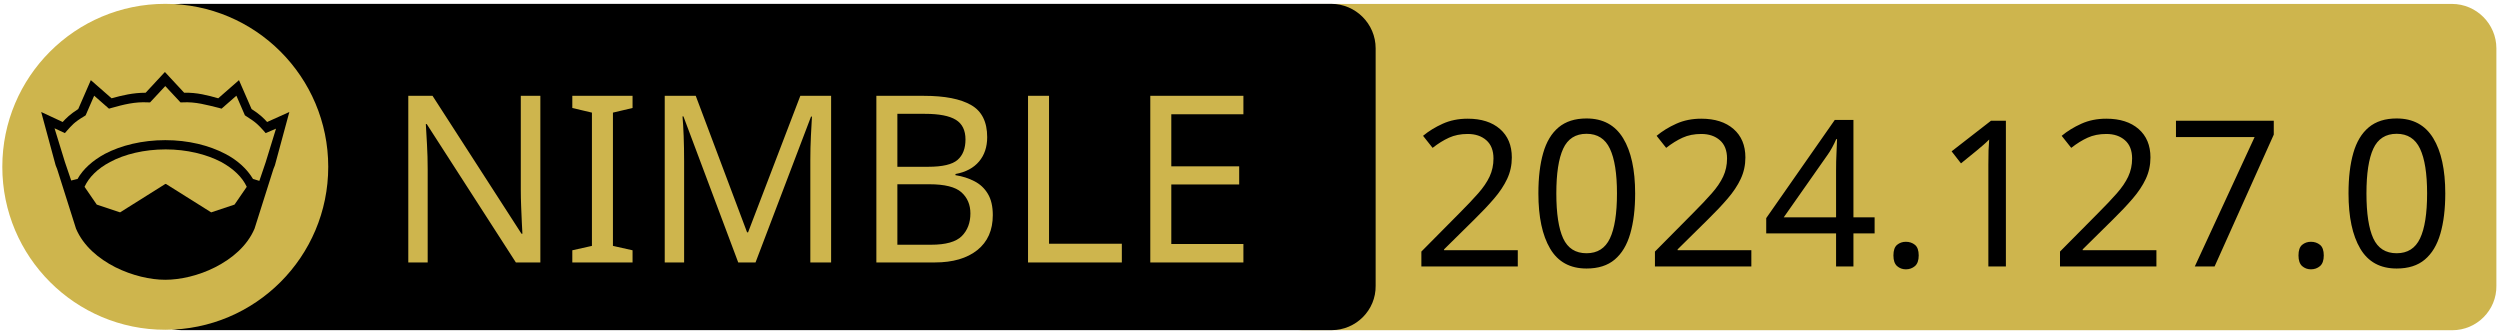
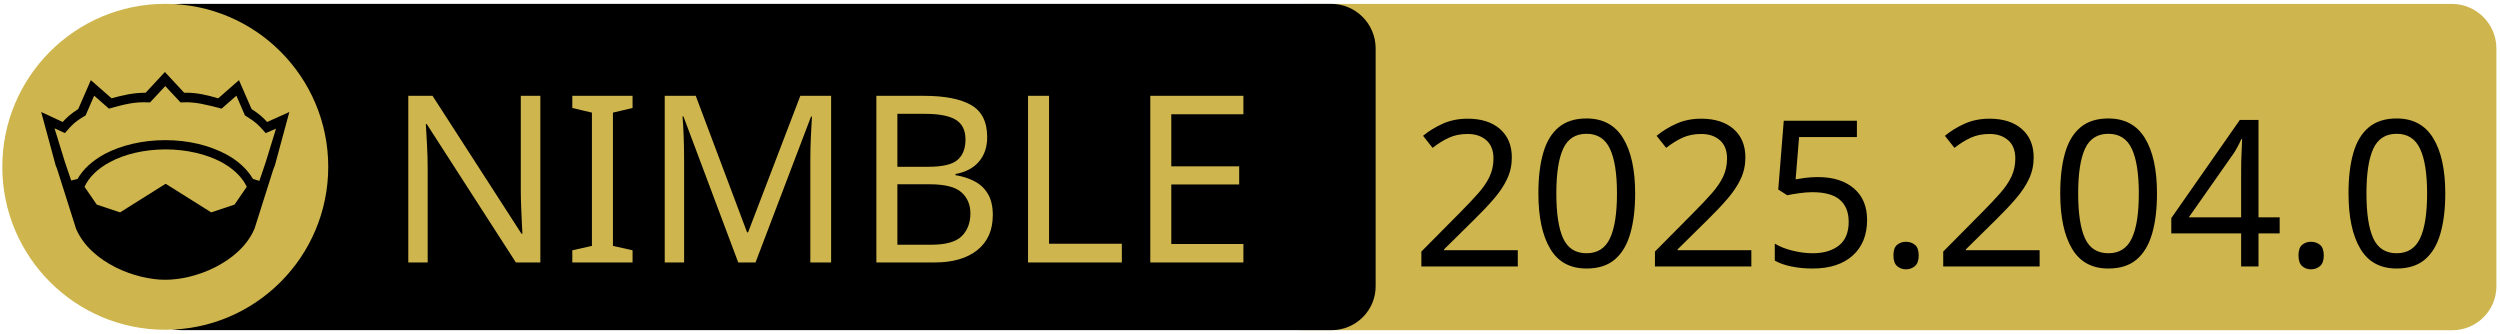
<svg xmlns="http://www.w3.org/2000/svg" xmlns:xlink="http://www.w3.org/1999/xlink" width="675" height="90" xml:space="preserve" version="1.1">
  <a xlink:href="https://github.com/xigoi/xidoc/">
    <g>
      <path fill="#CEB54D" id="svg_15" d="m662.123,89.159l-310.5,0c-6.6,0 -12,-5.4 -12,-12l0,-64.1c0,-6.6 5.4,-12 12,-12l310.4,0c6.6,0 12,5.4 12,12l0,64.1c0.1,6.6 -5.3,12 -11.9,12z" />
      <path id="svg_1" d="m359.524,89.139l-310.5,0c-6.6,0 -12,-5.4 -12,-12l0,-64.1c0,-6.6 5.4,-12 12,-12l310.4,0c6.6,0 12,5.4 12,12l0,64.1c0.1,6.6 -5.3,12 -11.9,12z" />
      <rect id="svg_2" fill="none" height="45.9" width="315.3" class="st0" y="24.539" x="60.224" />
      <circle id="svg_4" fill="#CEB54D" r="44" cy="45.039" cx="44.624" class="st1" />
      <g id="XMLID_4_">
        <path id="svg_5" d="m78.124,30.239l-3.9,14.4l-0.4,1l-5.1,16.1c0,0 0,0 0,0c-2,4.7 -6.1,8.1 -10.6,10.4c-4.5,2.3 -9.5,3.4 -13.5,3.4c-4,0 -8.9,-1.1 -13.5,-3.4c-4.5,-2.3 -8.6,-5.7 -10.6,-10.4c0,0 0,0 0,0l-5.1,-16.1l-0.4,-1l-3.9,-14.4l5.8,2.7c0.9,-1 2,-2.1 4.2,-3.5l3.4,-7.8l5.6,4.9c2.9,-0.8 5.8,-1.5 9.2,-1.5l5.2,-5.6l5.2,5.6c3.4,-0.1 6.4,0.7 9.2,1.5l5.6,-4.9l3.4,7.8c2.2,1.4 3.3,2.5 4.2,3.5l6,-2.7z" />
        <g id="XMLID_6_">
          <g id="svg_6">
            <path id="svg_7" fill="#CEB54D" d="m66.624,50.439l-3.3,4.8l-6.3,2.1l-12.1,-7.6c-0.1,-0.1 -0.3,-0.1 -0.4,0l-12.1,7.6l-6.3,-2.1l-3.3,-4.8c1.2,-2.6 3.5,-4.9 6.9,-6.7c3.9,-2.1 9.2,-3.4 15,-3.4c5.7,0 11,1.3 15,3.4c3.3,1.8 5.7,4.1 6.9,6.7z" class="st1" />
          </g>
          <g id="svg_8" />
        </g>
        <g id="XMLID_5_">
          <g id="svg_9">
            <path id="svg_10" fill="#CEB54D" d="m74.524,34.739l-2.8,9.1l-1.7,5l-1.6,-0.5c0,0 -0.1,0 -0.1,0c-1.6,-2.7 -4.2,-5.1 -7.5,-6.8c-4.4,-2.3 -10,-3.7 -16.2,-3.7c-6.2,0 -11.9,1.4 -16.3,3.7c-3.3,1.8 -5.9,4.1 -7.4,6.8c0,0 -0.1,0 -0.1,0l-1.6,0.4l-1.7,-5l-2.8,-9.1l2.8,1.3l0.6,-0.7c1.2,-1.3 1.8,-2.2 4.7,-3.9l0.3,-0.2l2.3,-5.3l4,3.5l0.7,-0.2c3.2,-0.9 6.3,-1.7 9.8,-1.5l0.6,0l4.1,-4.4l4.1,4.4l0.6,0c3.5,-0.2 6.5,0.7 9.8,1.5l0.7,0.2l4,-3.5l2.3,5.3l0.3,0.2c2.9,1.8 3.5,2.6 4.7,3.9l0.6,0.7l2.8,-1.2z" class="st1" />
          </g>
          <g id="svg_11" />
        </g>
      </g>
      <text x="-442" y="-350.021" id="svg_16" font-size="63px" font-family="'PT Sans Caption', 'Tahoma', 'Helvetica Neue Medium', 'PT Sans', sans-serif" fill="#CEB54D" class="st1 st2 st3" transform="matrix(1 0 0 1 546.13 420.879)">NIMBLE</text>
-       <text x="-165" y="-348.925" id="svg_17" font-size="55.125px" font-family="'PT Sans Caption', 'Tahoma', 'Helvetica Neue Medium', 'PT Sans', sans-serif" fill="#000000" class="st1 st2 st3" transform="matrix(1 0 0 1 546.13 420.879)">2024.127.0</text>
+       <text x="-165" y="-348.925" id="svg_17" font-size="55.125px" font-family="'PT Sans Caption', 'Tahoma', 'Helvetica Neue Medium', 'PT Sans', sans-serif" fill="#000000" class="st1 st2 st3" transform="matrix(1 0 0 1 546.13 420.879)">2025.204.0</text>
    </g>
  </a>
</svg>
